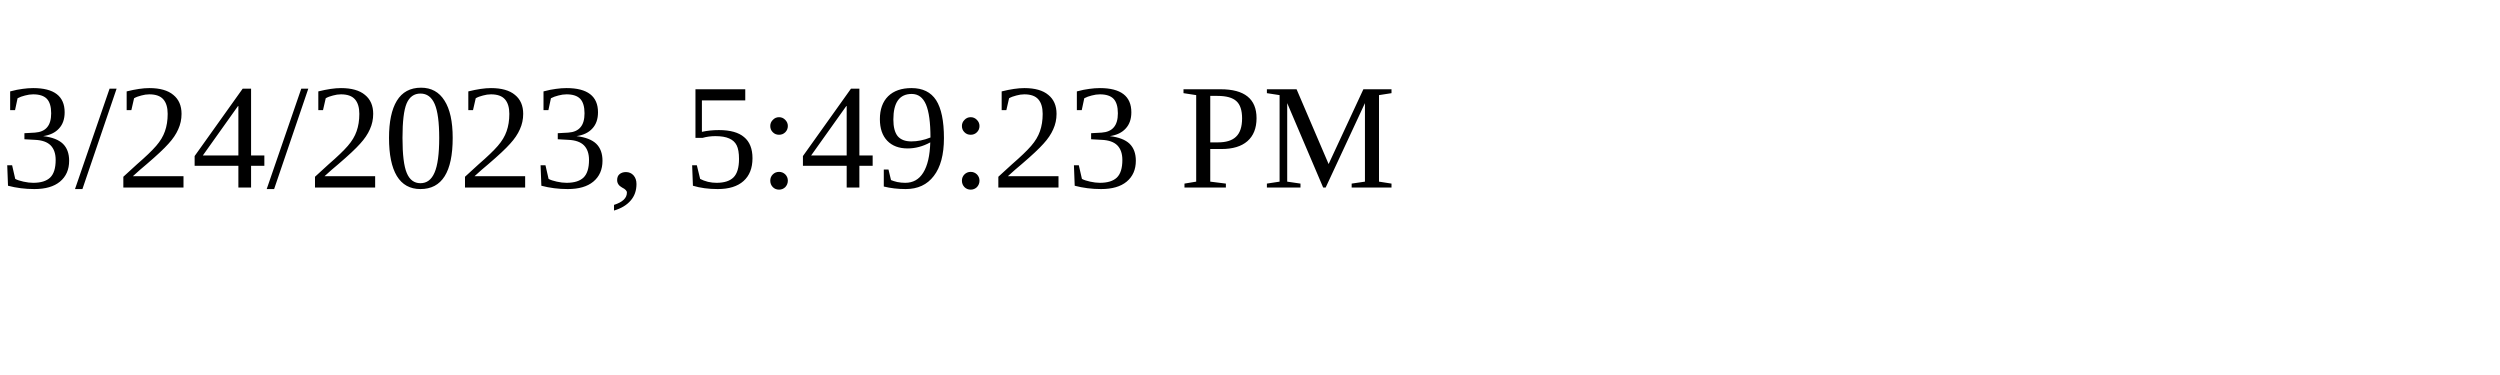
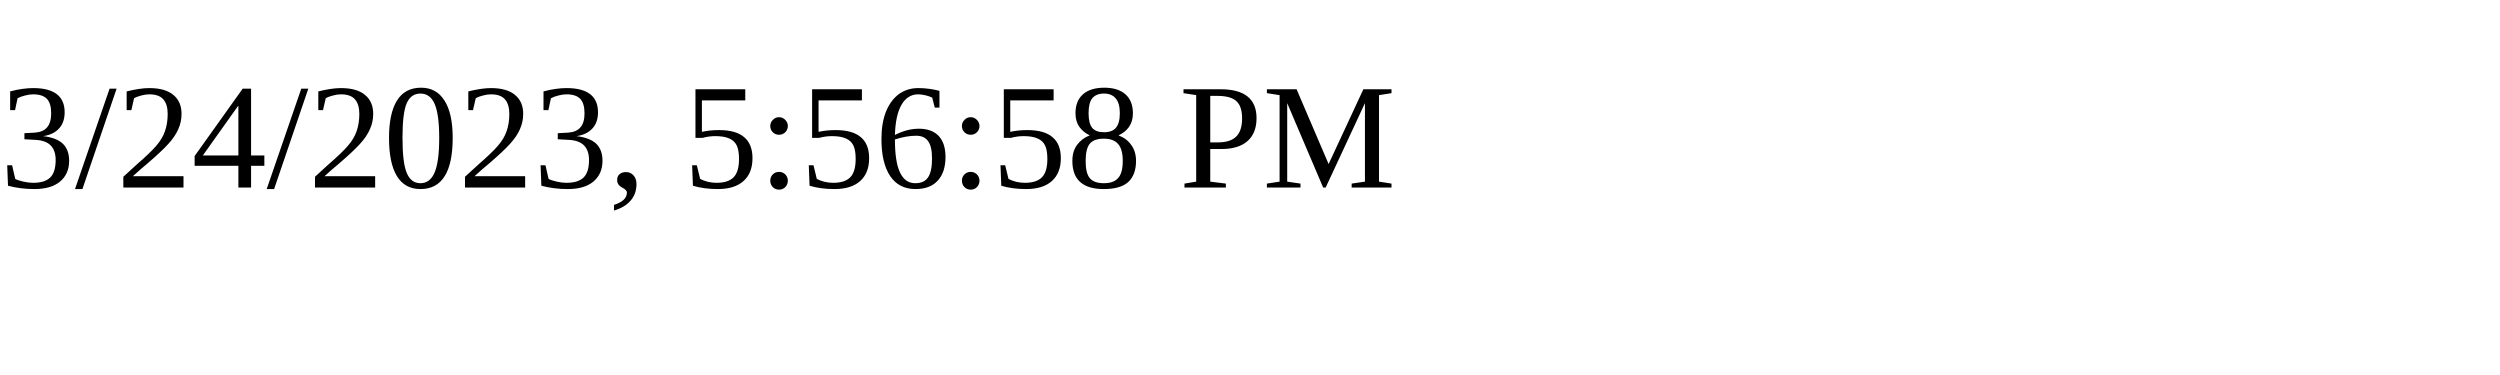
<svg xmlns="http://www.w3.org/2000/svg" height="30" width="200">
-   <text x="0" y="15">3/24/2023, 5:49:23 PM</text>
+   <text x="0" y="15">3/24/2023, 5:56:58 PM</text>
</svg>
